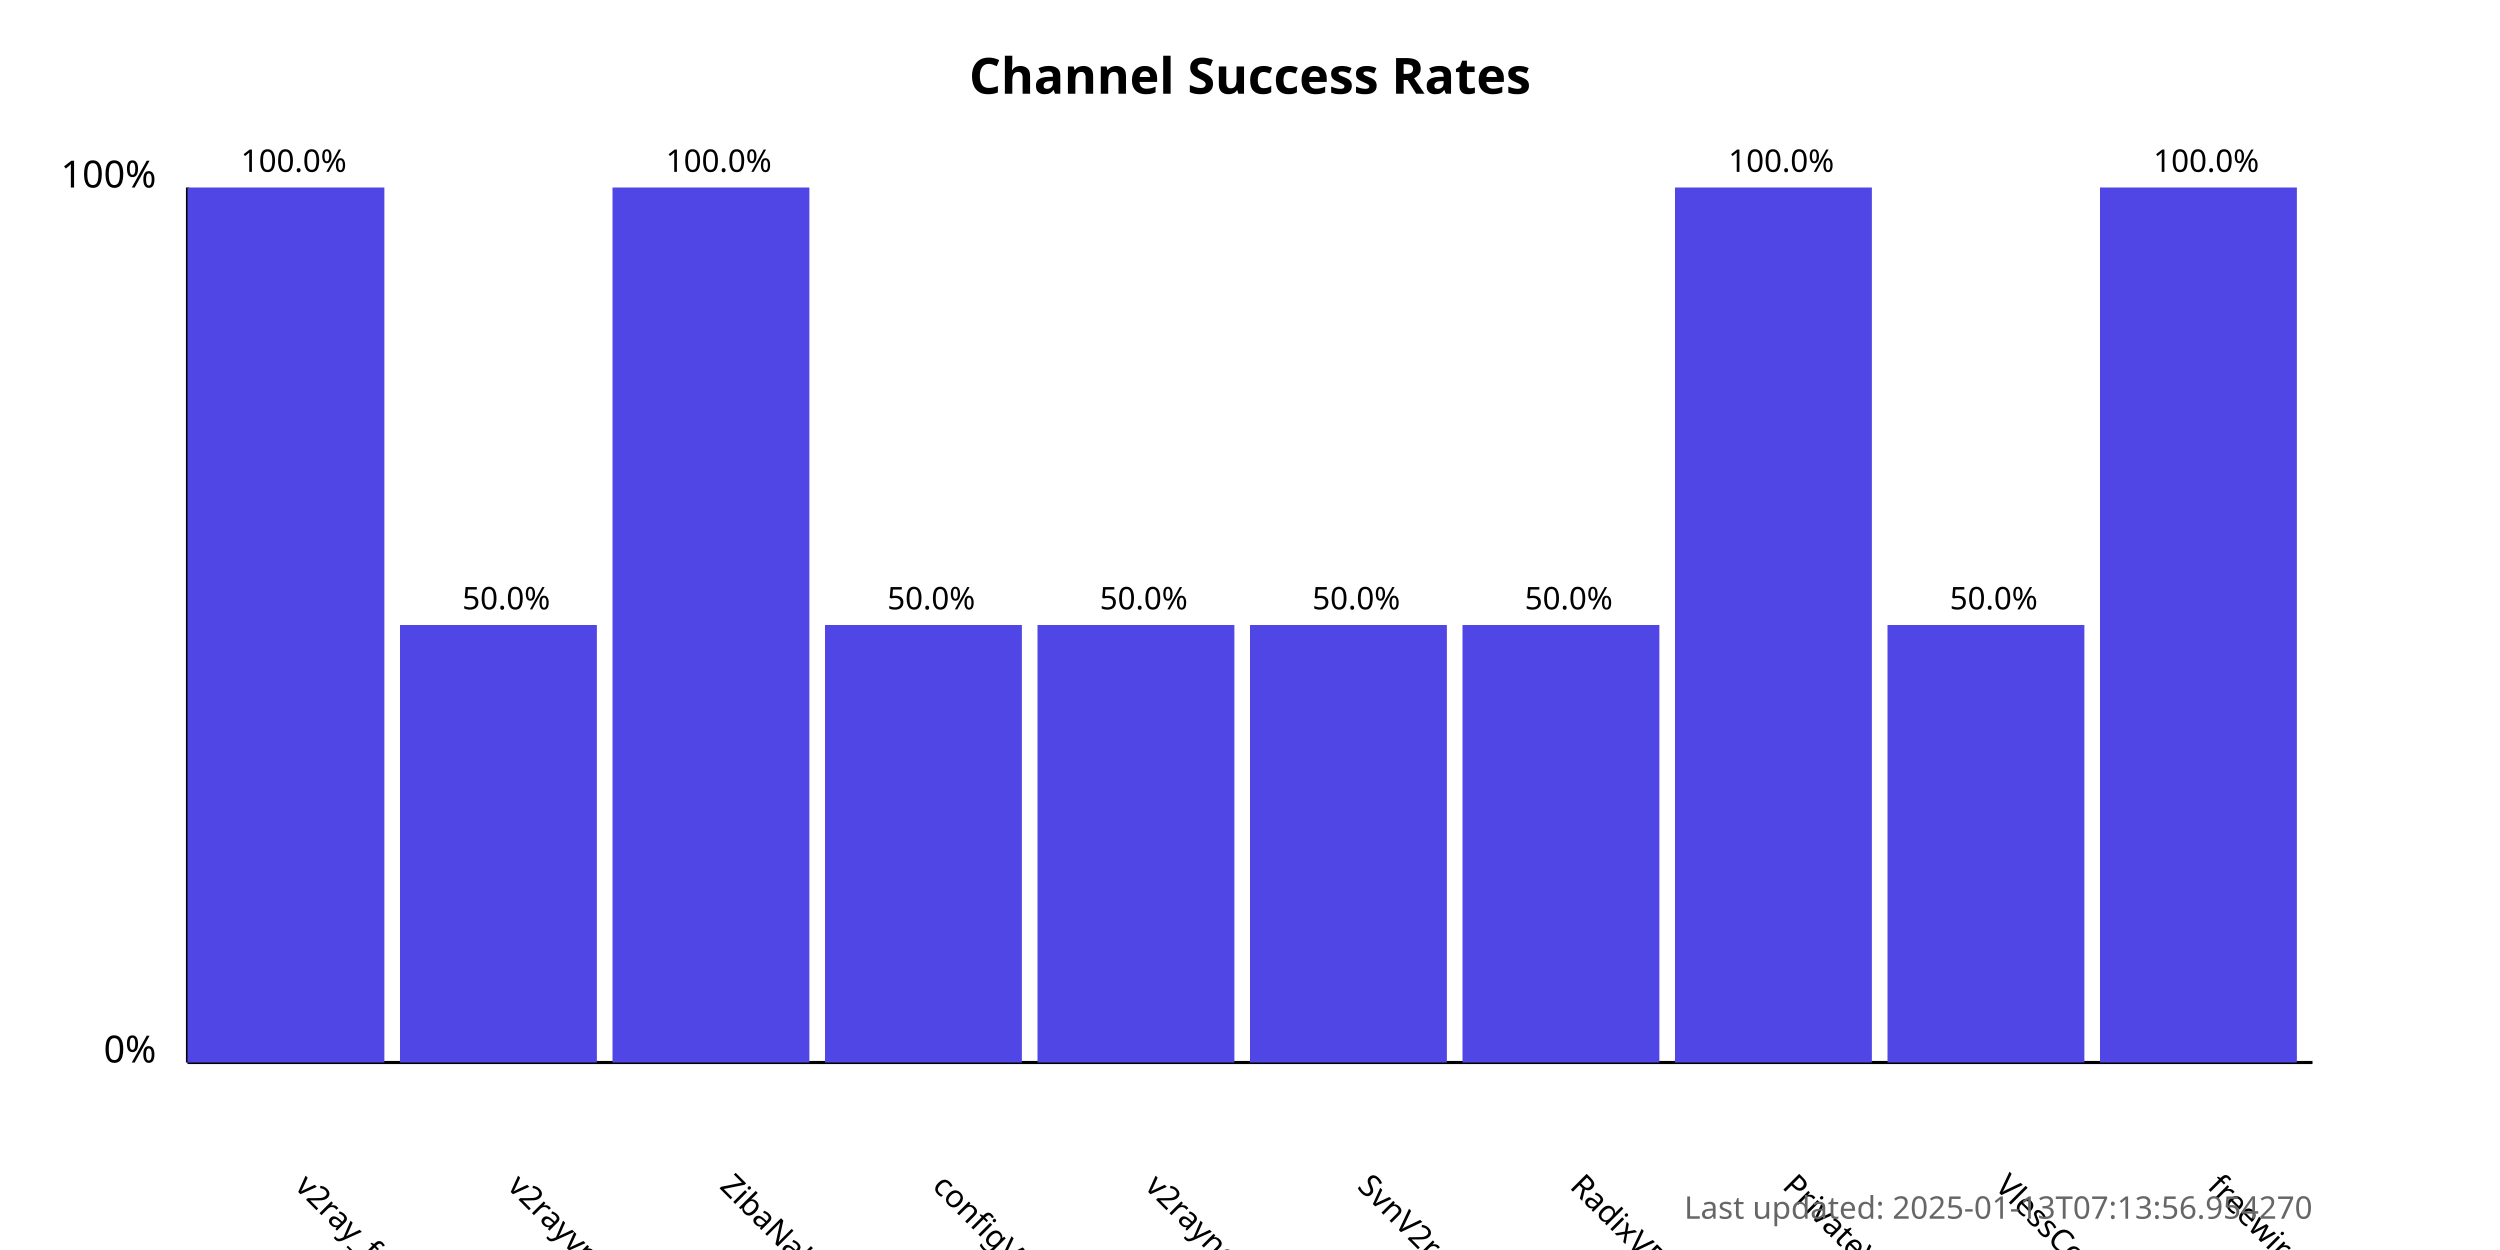
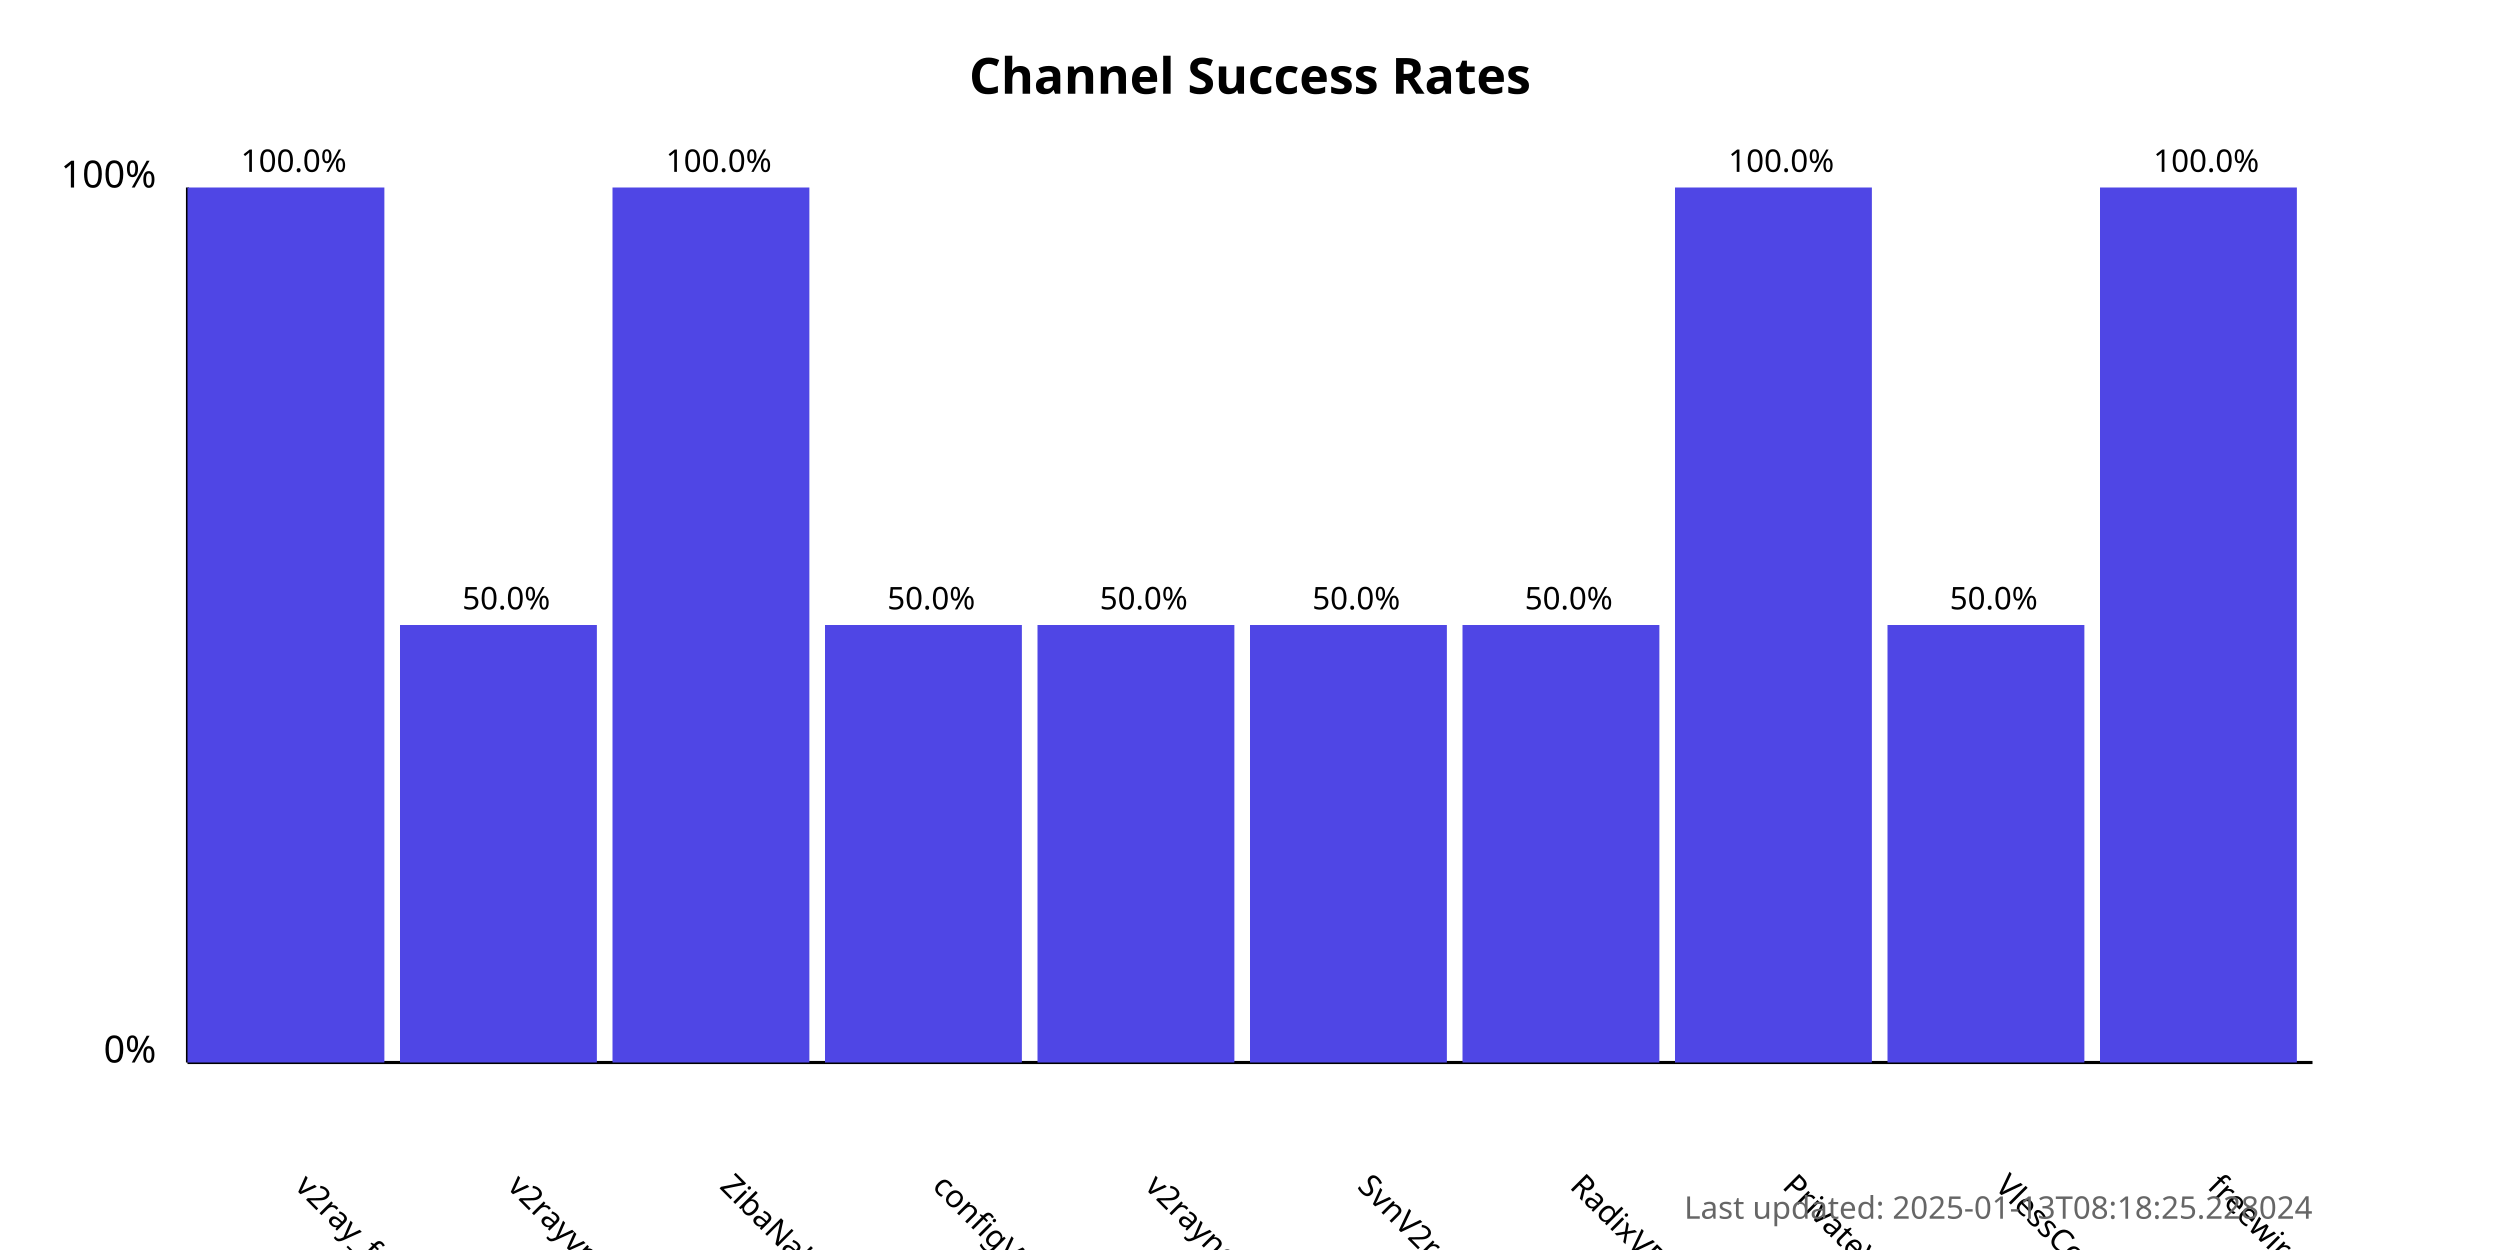
<svg xmlns="http://www.w3.org/2000/svg" width="800" height="400">
  <style>
            .chart-title { font: bold 16px sans-serif; }
            .axis-label { font: 12px sans-serif; }
            .tick-label { font: 10px sans-serif; }
            .bar { fill: #4f46e5; }
            .bar:hover { fill: #6366f1; }
            .timestamp { font: 10px sans-serif; fill: #666; }
        </style>
  <text x="400.0" y="30" text-anchor="middle" class="chart-title">
            Channel Success Rates
        </text>
  <line x1="60" y1="340" x2="60" y2="60" stroke="black" stroke-width="1" />
  <line x1="60" y1="340" x2="740" y2="340" stroke="black" stroke-width="1" />
  <text x="50" y="340" text-anchor="end" class="axis-label">0%</text>
  <text x="50" y="60" text-anchor="end" class="axis-label">100%</text>
  <g>
    <rect x="60" y="60.0" width="63.0" height="280.0" class="bar" />
    <text x="94.0" y="380" transform="rotate(45, 94.0, 380)" text-anchor="start" class="tick-label">
                v2ray_free_conf
            </text>
    <text x="94.0" y="55.0" text-anchor="middle" class="tick-label">
                100.0%
            </text>
  </g>
  <g>
    <rect x="128.0" y="200.0" width="63.0" height="140.0" class="bar" />
    <text x="162.0" y="380" transform="rotate(45, 162.0, 380)" text-anchor="start" class="tick-label">
                v2rayvpno
            </text>
    <text x="162.0" y="195.0" text-anchor="middle" class="tick-label">
                50.0%
            </text>
  </g>
  <g>
    <rect x="196.0" y="60.0" width="63.0" height="280.0" class="bar" />
    <text x="230.0" y="380" transform="rotate(45, 230.0, 380)" text-anchor="start" class="tick-label">
                ZibaNabz
            </text>
    <text x="230.0" y="55.0" text-anchor="middle" class="tick-label">
                100.0%
            </text>
  </g>
  <g>
    <rect x="264.0" y="200.0" width="63.0" height="140.0" class="bar" />
    <text x="298.0" y="380" transform="rotate(45, 298.0, 380)" text-anchor="start" class="tick-label">
                configV2rayForFree
            </text>
    <text x="298.0" y="195.0" text-anchor="middle" class="tick-label">
                50.0%
            </text>
  </g>
  <g>
    <rect x="332.0" y="200.0" width="63.0" height="140.0" class="bar" />
    <text x="366.0" y="380" transform="rotate(45, 366.0, 380)" text-anchor="start" class="tick-label">
                v2rayngvpn
            </text>
    <text x="366.0" y="195.0" text-anchor="middle" class="tick-label">
                50.0%
            </text>
  </g>
  <g>
    <rect x="400.0" y="200.0" width="63.0" height="140.0" class="bar" />
    <text x="434.0" y="380" transform="rotate(45, 434.0, 380)" text-anchor="start" class="tick-label">
                SvnV2ray
            </text>
    <text x="434.0" y="195.0" text-anchor="middle" class="tick-label">
                50.0%
            </text>
  </g>
  <g>
    <rect x="468.0" y="200.0" width="63.0" height="140.0" class="bar" />
    <text x="502.0" y="380" transform="rotate(45, 502.0, 380)" text-anchor="start" class="tick-label">
                RadixVPN
            </text>
    <text x="502.0" y="195.0" text-anchor="middle" class="tick-label">
                50.0%
            </text>
  </g>
  <g>
    <rect x="536.0" y="60.0" width="63.0" height="280.0" class="bar" />
    <text x="570.0" y="380" transform="rotate(45, 570.0, 380)" text-anchor="start" class="tick-label">
                PrivateVPNs
            </text>
    <text x="570.0" y="55.0" text-anchor="middle" class="tick-label">
                100.0%
            </text>
  </g>
  <g>
    <rect x="604.0" y="200.0" width="63.0" height="140.0" class="bar" />
    <text x="638.0" y="380" transform="rotate(45, 638.0, 380)" text-anchor="start" class="tick-label">
                VlessConfig
            </text>
    <text x="638.0" y="195.0" text-anchor="middle" class="tick-label">
                50.0%
            </text>
  </g>
  <g>
    <rect x="672.0" y="60.0" width="63.0" height="280.0" class="bar" />
    <text x="706.0" y="380" transform="rotate(45, 706.0, 380)" text-anchor="start" class="tick-label">
                freewireguard
            </text>
    <text x="706.0" y="55.0" text-anchor="middle" class="tick-label">
                100.0%
            </text>
  </g>
  <text x="740" y="390" text-anchor="end" class="timestamp">
-             Last updated: 2025-01-13T07:13:56.954270
+             Last updated: 2025-01-13T08:18:25.228024
        </text>
</svg>
